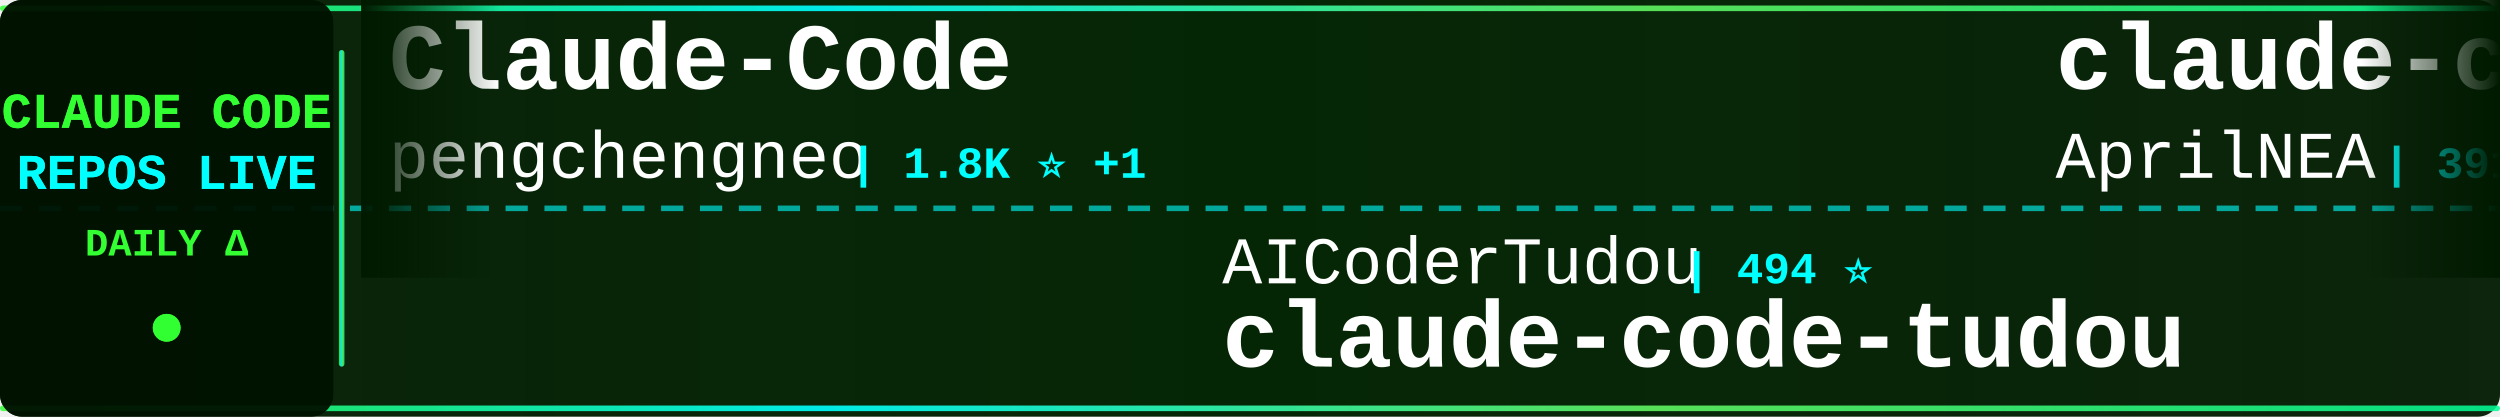
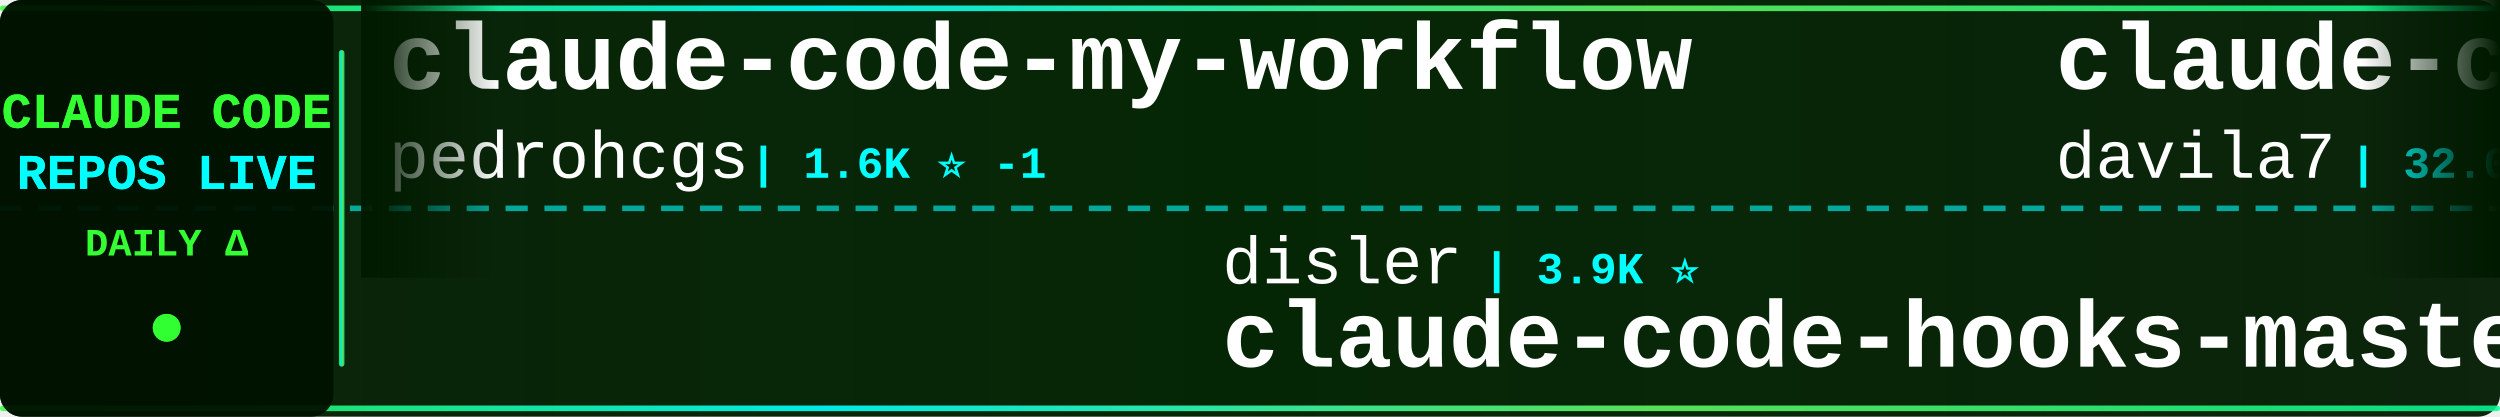
<svg xmlns="http://www.w3.org/2000/svg" width="900" height="150">
  <defs>
    <linearGradient id="tickerBg" x1="0%" y1="0%" x2="100%" y2="0%">
      <stop offset="0%" style="stop-color:#001a00;stop-opacity:0.95" />
      <stop offset="50%" style="stop-color:#002200;stop-opacity:0.98" />
      <stop offset="100%" style="stop-color:#001a00;stop-opacity:0.95" />
    </linearGradient>
    <linearGradient id="borderGrad" x1="0%" y1="0%" x2="100%" y2="0%">
      <stop offset="0%" style="stop-color:#33ff33;stop-opacity:0.85">
        <animate attributeName="stop-opacity" values="0.85;1;0.85" dur="2s" repeatCount="indefinite" />
      </stop>
      <stop offset="33%" style="stop-color:#00ffff;stop-opacity:0.9">
        <animate attributeName="stop-opacity" values="0.9;1;0.9" dur="2.2s" repeatCount="indefinite" />
      </stop>
      <stop offset="66%" style="stop-color:#66ff66;stop-opacity:0.85">
        <animate attributeName="stop-opacity" values="0.85;1;0.85" dur="1.8s" repeatCount="indefinite" />
      </stop>
      <stop offset="100%" style="stop-color:#00ff99;stop-opacity:0.85">
        <animate attributeName="stop-opacity" values="0.85;1;0.85" dur="2s" repeatCount="indefinite" />
      </stop>
    </linearGradient>
    <filter id="textGlow">
      <feGaussianBlur stdDeviation="0.1" result="coloredBlur" />
      <feMerge>
        <feMergeNode in="coloredBlur" />
        <feMergeNode in="SourceGraphic" />
      </feMerge>
    </filter>
    <filter id="metricGlow">
      <feGaussianBlur stdDeviation="0.2" result="coloredBlur" />
      <feMerge>
        <feMergeNode in="coloredBlur" />
        <feMergeNode in="SourceGraphic" />
      </feMerge>
    </filter>
    <linearGradient id="leftFade" x1="0%" y1="0%" x2="100%" y2="0%">
      <stop offset="0%" style="stop-color:#001a00;stop-opacity:1" />
      <stop offset="100%" style="stop-color:#001a00;stop-opacity:0" />
    </linearGradient>
    <linearGradient id="rightFade" x1="0%" y1="0%" x2="100%" y2="0%">
      <stop offset="0%" style="stop-color:#001a00;stop-opacity:0" />
      <stop offset="100%" style="stop-color:#001a00;stop-opacity:1" />
    </linearGradient>
  </defs>
  <rect width="900" height="150" fill="url(#tickerBg)" rx="8" />
  <rect x="0" y="2" width="900" height="2" fill="url(#borderGrad)" rx="1" />
  <rect x="0" y="146" width="900" height="2" fill="url(#borderGrad)" rx="1" />
  <line x1="0" y1="75" x2="900" y2="75" stroke="#00ffff" stroke-width="2" stroke-dasharray="8 6" opacity="0.6" />
  <rect x="0" y="0" width="120" height="150" fill="#001100" opacity="0.95" rx="8" />
  <text x="60" y="46" font-family="'Courier New', monospace" font-size="18" font-weight="bold" fill="#33ff33" text-anchor="middle" filter="url(#textGlow)">
    CLAUDE CODE
  </text>
  <text x="60" y="68" font-family="'Courier New', monospace" font-size="18" font-weight="bold" fill="#00ffff" text-anchor="middle" filter="url(#textGlow)">
    REPOS LIVE
  </text>
  <text x="60" y="92" font-family="'Courier New', monospace" font-size="14" font-weight="bold" fill="#33ff33" text-anchor="middle">
    DAILY Δ
  </text>
  <circle cx="60" cy="118" r="5" fill="#33ff33" filter="url(#metricGlow)">
    <animate attributeName="r" values="4;6;4" dur="1.5s" repeatCount="indefinite" />
    <animate attributeName="opacity" values="0.6;1;0.6" dur="1.5s" repeatCount="indefinite" />
  </circle>
  <rect x="122" y="18" width="2" height="114" fill="url(#borderGrad)" rx="1" />
  <clipPath id="tickerClip">
    <rect x="130" y="0" width="770" height="150" />
  </clipPath>
  <g clip-path="url(#tickerClip)">
    <g id="tickerItems">
      <animateTransform attributeName="transform" attributeType="XML" type="translate" from="0 0" to="-3000 0" dur="54s" repeatCount="indefinite" />
      <g transform="translate(0, 0)">
-         <text x="140" y="32" font-family="'Courier New', monospace" font-size="34" font-weight="bold" fill="#ffffff">Claude-Code</text>
-         <text x="140" y="64" font-family="'Courier New', monospace" font-size="24" font-weight="normal" fill="#ffffff" opacity="1.0">pengchengneo</text>
-         <text x="306" y="64" font-family="'Courier New', monospace" font-size="16" font-weight="bold" fill="#00ffff"> | 1.8K ⭐ +1</text>
+         <text x="140" y="32" font-family="'Courier New', monospace" font-size="34" font-weight="bold" fill="#ffffff">claude-code-my-workflow</text>
+         <text x="140" y="64" font-family="'Courier New', monospace" font-size="24" font-weight="normal" fill="#ffffff" opacity="1.0">pedrohcgs</text>
+         <text x="270" y="64" font-family="'Courier New', monospace" font-size="16" font-weight="bold" fill="#00ffff"> | 1.6K ⭐ -1</text>
      </g>
      <g transform="translate(300, 0)">
-         <text x="140" y="102" font-family="'Courier New', monospace" font-size="24" font-weight="normal" fill="#ffffff" opacity="1.0">AICoderTudou</text>
-         <text x="306" y="102" font-family="'Courier New', monospace" font-size="16" font-weight="bold" fill="#00ffff"> | 494 ⭐</text>
-         <text x="140" y="132" font-family="'Courier New', monospace" font-size="34" font-weight="bold" fill="#ffffff">claude-code-tudou</text>
+         <text x="140" y="102" font-family="'Courier New', monospace" font-size="24" font-weight="normal" fill="#ffffff" opacity="1.0">disler</text>
+         <text x="234" y="102" font-family="'Courier New', monospace" font-size="16" font-weight="bold" fill="#00ffff"> | 3.9K ⭐</text>
+         <text x="140" y="132" font-family="'Courier New', monospace" font-size="34" font-weight="bold" fill="#ffffff">claude-code-hooks-master...</text>
      </g>
      <g transform="translate(600, 0)">
-         <text x="140" y="32" font-family="'Courier New', monospace" font-size="34" font-weight="bold" fill="#ffffff">claude-code-source</text>
-         <text x="140" y="64" font-family="'Courier New', monospace" font-size="24" font-weight="normal" fill="#ffffff" opacity="1.0">AprilNEA</text>
-         <text x="258" y="64" font-family="'Courier New', monospace" font-size="16" font-weight="bold" fill="#00ffff"> | 391 ⭐</text>
+         <text x="140" y="32" font-family="'Courier New', monospace" font-size="34" font-weight="bold" fill="#ffffff">claude-code-templates</text>
+         <text x="140" y="64" font-family="'Courier New', monospace" font-size="24" font-weight="normal" fill="#ffffff" opacity="1.0">davila7</text>
+         <text x="246" y="64" font-family="'Courier New', monospace" font-size="16" font-weight="bold" fill="#00ffff"> | 32.0K ⭐ +22</text>
      </g>
      <g transform="translate(900, 0)">
-         <text x="140" y="102" font-family="'Courier New', monospace" font-size="24" font-weight="normal" fill="#ffffff" opacity="1.0">zebbern</text>
-         <text x="246" y="102" font-family="'Courier New', monospace" font-size="16" font-weight="bold" fill="#00ffff"> | 4.6K ⭐ +2</text>
-         <text x="140" y="132" font-family="'Courier New', monospace" font-size="34" font-weight="bold" fill="#ffffff">claude-code-guide</text>
+         <text x="140" y="102" font-family="'Courier New', monospace" font-size="24" font-weight="normal" fill="#ffffff" opacity="1.0">ghuntley</text>
+         <text x="258" y="102" font-family="'Courier New', monospace" font-size="16" font-weight="bold" fill="#00ffff"> | 992 ⭐</text>
+         <text x="140" y="132" font-family="'Courier New', monospace" font-size="34" font-weight="bold" fill="#ffffff">claude-code-source-code-...</text>
      </g>
      <g transform="translate(1200, 0)">
-         <text x="140" y="32" font-family="'Courier New', monospace" font-size="34" font-weight="bold" fill="#ffffff">claude-code-showcase</text>
-         <text x="140" y="64" font-family="'Courier New', monospace" font-size="24" font-weight="normal" fill="#ffffff" opacity="1.0">ChrisWiles</text>
-         <text x="282" y="64" font-family="'Courier New', monospace" font-size="16" font-weight="bold" fill="#00ffff"> | 6.1K ⭐ -1</text>
+         <text x="140" y="32" font-family="'Courier New', monospace" font-size="34" font-weight="bold" fill="#ffffff">Claude-Code</text>
+         <text x="140" y="64" font-family="'Courier New', monospace" font-size="24" font-weight="normal" fill="#ffffff" opacity="1.0">KPR111</text>
+         <text x="234" y="64" font-family="'Courier New', monospace" font-size="16" font-weight="bold" fill="#00ffff"> | 18 ⭐</text>
      </g>
      <g transform="translate(1500, 0)">
-         <text x="140" y="102" font-family="'Courier New', monospace" font-size="24" font-weight="normal" fill="#ffffff" opacity="1.0">ykdojo</text>
-         <text x="234" y="102" font-family="'Courier New', monospace" font-size="16" font-weight="bold" fill="#00ffff"> | 10.1K ⭐</text>
-         <text x="140" y="132" font-family="'Courier New', monospace" font-size="34" font-weight="bold" fill="#ffffff">claude-code-tips</text>
+         <text x="140" y="102" font-family="'Courier New', monospace" font-size="24" font-weight="normal" fill="#ffffff" opacity="1.0">huangserva</text>
+         <text x="282" y="102" font-family="'Courier New', monospace" font-size="16" font-weight="bold" fill="#00ffff"> | 631 ⭐</text>
+         <text x="140" y="132" font-family="'Courier New', monospace" font-size="34" font-weight="bold" fill="#ffffff">claude-code-cli</text>
      </g>
      <g transform="translate(1800, 0)">
+         <text x="140" y="32" font-family="'Courier New', monospace" font-size="34" font-weight="bold" fill="#ffffff">learn-claude-code</text>
+         <text x="140" y="64" font-family="'Courier New', monospace" font-size="24" font-weight="normal" fill="#ffffff" opacity="1.0">shareAI-lab</text>
+         <text x="294" y="64" font-family="'Courier New', monospace" font-size="16" font-weight="bold" fill="#00ffff"> | 77.7K ⭐ +21</text>
+       </g>
+       <g transform="translate(2100, 0)">
+         <text x="140" y="102" font-family="'Courier New', monospace" font-size="24" font-weight="normal" fill="#ffffff" opacity="1.0">huangjia2019</text>
+         <text x="306" y="102" font-family="'Courier New', monospace" font-size="16" font-weight="bold" fill="#00ffff"> | 1.1K ⭐</text>
+         <text x="140" y="132" font-family="'Courier New', monospace" font-size="34" font-weight="bold" fill="#ffffff">claude-code-engineering</text>
+       </g>
+       <g transform="translate(2400, 0)">
        <text x="140" y="32" font-family="'Courier New', monospace" font-size="34" font-weight="bold" fill="#ffffff">claude-code-proxy</text>
        <text x="140" y="64" font-family="'Courier New', monospace" font-size="24" font-weight="normal" fill="#ffffff" opacity="1.0">1rgs</text>
        <text x="210" y="64" font-family="'Courier New', monospace" font-size="16" font-weight="bold" fill="#00ffff"> | 3.8K ⭐</text>
      </g>
-       <g transform="translate(2100, 0)">
-         <text x="140" y="102" font-family="'Courier New', monospace" font-size="24" font-weight="normal" fill="#ffffff" opacity="1.0">shareAI-lab</text>
-         <text x="294" y="102" font-family="'Courier New', monospace" font-size="16" font-weight="bold" fill="#00ffff"> | 77.6K ⭐ +8</text>
-         <text x="140" y="132" font-family="'Courier New', monospace" font-size="34" font-weight="bold" fill="#ffffff">learn-claude-code</text>
-       </g>
-       <g transform="translate(2400, 0)">
-         <text x="140" y="32" font-family="'Courier New', monospace" font-size="34" font-weight="bold" fill="#ffffff">claude-code-harness</text>
-         <text x="140" y="64" font-family="'Courier New', monospace" font-size="24" font-weight="normal" fill="#ffffff" opacity="1.0">Chachamaru127</text>
-         <text x="318" y="64" font-family="'Courier New', monospace" font-size="16" font-weight="bold" fill="#00ffff"> | 3.1K ⭐ +1</text>
-       </g>
      <g transform="translate(2700, 0)">
-         <text x="140" y="102" font-family="'Courier New', monospace" font-size="24" font-weight="normal" fill="#ffffff" opacity="1.0">OrcaWhisper</text>
-         <text x="294" y="102" font-family="'Courier New', monospace" font-size="16" font-weight="bold" fill="#00ffff"> | 101 ⭐</text>
-         <text x="140" y="132" font-family="'Courier New', monospace" font-size="34" font-weight="bold" fill="#ffffff">Claude-Code</text>
+         <text x="140" y="102" font-family="'Courier New', monospace" font-size="24" font-weight="normal" fill="#ffffff" opacity="1.0">ccplugins</text>
+         <text x="270" y="102" font-family="'Courier New', monospace" font-size="16" font-weight="bold" fill="#00ffff"> | 954 ⭐ +1</text>
+         <text x="140" y="132" font-family="'Courier New', monospace" font-size="34" font-weight="bold" fill="#ffffff">awesome-claude-code-plug...</text>
      </g>
      <g transform="translate(3000, 0)">
-         <text x="140" y="32" font-family="'Courier New', monospace" font-size="34" font-weight="bold" fill="#ffffff">Claude-Code</text>
-         <text x="140" y="64" font-family="'Courier New', monospace" font-size="24" font-weight="normal" fill="#ffffff" opacity="1.0">pengchengneo</text>
-         <text x="306" y="64" font-family="'Courier New', monospace" font-size="16" font-weight="bold" fill="#00ffff"> | 1.8K ⭐ +1</text>
+         <text x="140" y="32" font-family="'Courier New', monospace" font-size="34" font-weight="bold" fill="#ffffff">claude-code-my-workflow</text>
+         <text x="140" y="64" font-family="'Courier New', monospace" font-size="24" font-weight="normal" fill="#ffffff" opacity="1.0">pedrohcgs</text>
+         <text x="270" y="64" font-family="'Courier New', monospace" font-size="16" font-weight="bold" fill="#00ffff"> | 1.6K ⭐ -1</text>
      </g>
      <g transform="translate(3300, 0)">
-         <text x="140" y="102" font-family="'Courier New', monospace" font-size="24" font-weight="normal" fill="#ffffff" opacity="1.0">AICoderTudou</text>
-         <text x="306" y="102" font-family="'Courier New', monospace" font-size="16" font-weight="bold" fill="#00ffff"> | 494 ⭐</text>
-         <text x="140" y="132" font-family="'Courier New', monospace" font-size="34" font-weight="bold" fill="#ffffff">claude-code-tudou</text>
+         <text x="140" y="102" font-family="'Courier New', monospace" font-size="24" font-weight="normal" fill="#ffffff" opacity="1.0">disler</text>
+         <text x="234" y="102" font-family="'Courier New', monospace" font-size="16" font-weight="bold" fill="#00ffff"> | 3.9K ⭐</text>
+         <text x="140" y="132" font-family="'Courier New', monospace" font-size="34" font-weight="bold" fill="#ffffff">claude-code-hooks-master...</text>
      </g>
      <g transform="translate(3600, 0)">
-         <text x="140" y="32" font-family="'Courier New', monospace" font-size="34" font-weight="bold" fill="#ffffff">claude-code-source</text>
-         <text x="140" y="64" font-family="'Courier New', monospace" font-size="24" font-weight="normal" fill="#ffffff" opacity="1.0">AprilNEA</text>
-         <text x="258" y="64" font-family="'Courier New', monospace" font-size="16" font-weight="bold" fill="#00ffff"> | 391 ⭐</text>
+         <text x="140" y="32" font-family="'Courier New', monospace" font-size="34" font-weight="bold" fill="#ffffff">claude-code-templates</text>
+         <text x="140" y="64" font-family="'Courier New', monospace" font-size="24" font-weight="normal" fill="#ffffff" opacity="1.0">davila7</text>
+         <text x="246" y="64" font-family="'Courier New', monospace" font-size="16" font-weight="bold" fill="#00ffff"> | 32.0K ⭐ +22</text>
      </g>
      <g transform="translate(3900, 0)">
-         <text x="140" y="102" font-family="'Courier New', monospace" font-size="24" font-weight="normal" fill="#ffffff" opacity="1.0">zebbern</text>
-         <text x="246" y="102" font-family="'Courier New', monospace" font-size="16" font-weight="bold" fill="#00ffff"> | 4.6K ⭐ +2</text>
-         <text x="140" y="132" font-family="'Courier New', monospace" font-size="34" font-weight="bold" fill="#ffffff">claude-code-guide</text>
+         <text x="140" y="102" font-family="'Courier New', monospace" font-size="24" font-weight="normal" fill="#ffffff" opacity="1.0">ghuntley</text>
+         <text x="258" y="102" font-family="'Courier New', monospace" font-size="16" font-weight="bold" fill="#00ffff"> | 992 ⭐</text>
+         <text x="140" y="132" font-family="'Courier New', monospace" font-size="34" font-weight="bold" fill="#ffffff">claude-code-source-code-...</text>
      </g>
    </g>
  </g>
  <rect x="130" y="0" width="50" height="100" fill="url(#leftFade)" />
  <rect x="850" y="0" width="50" height="100" fill="url(#rightFade)" />
</svg>
